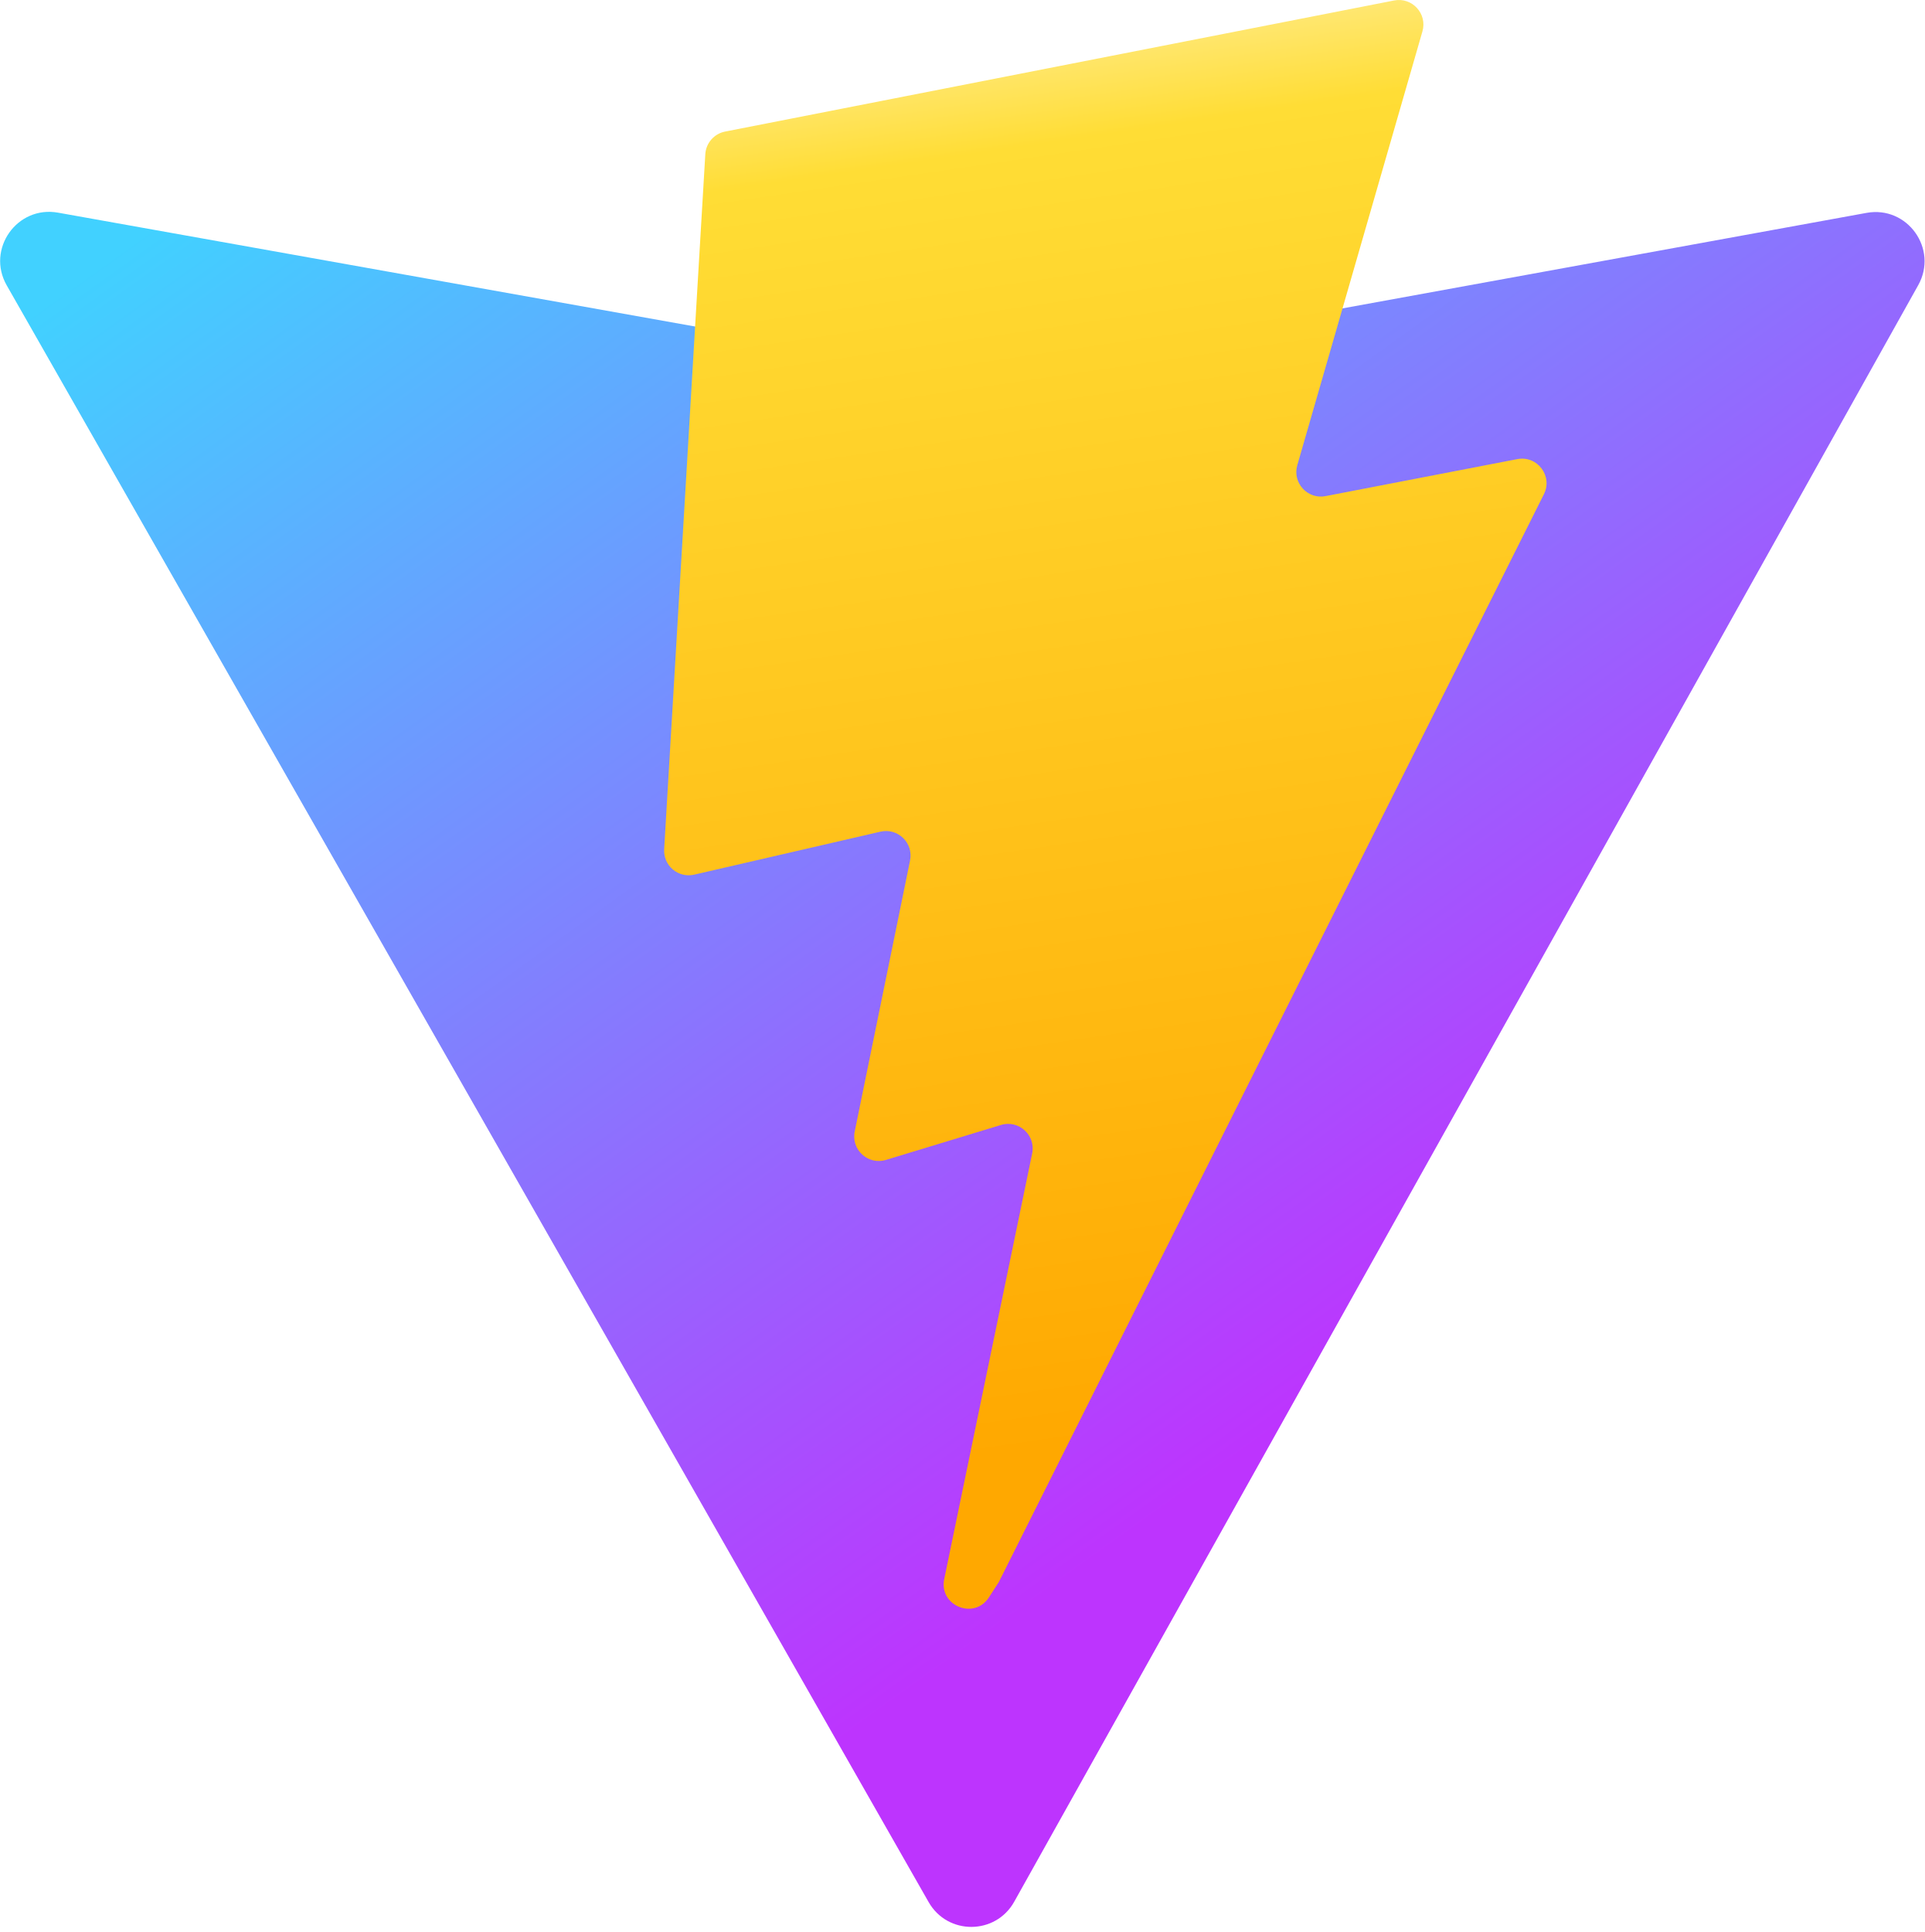
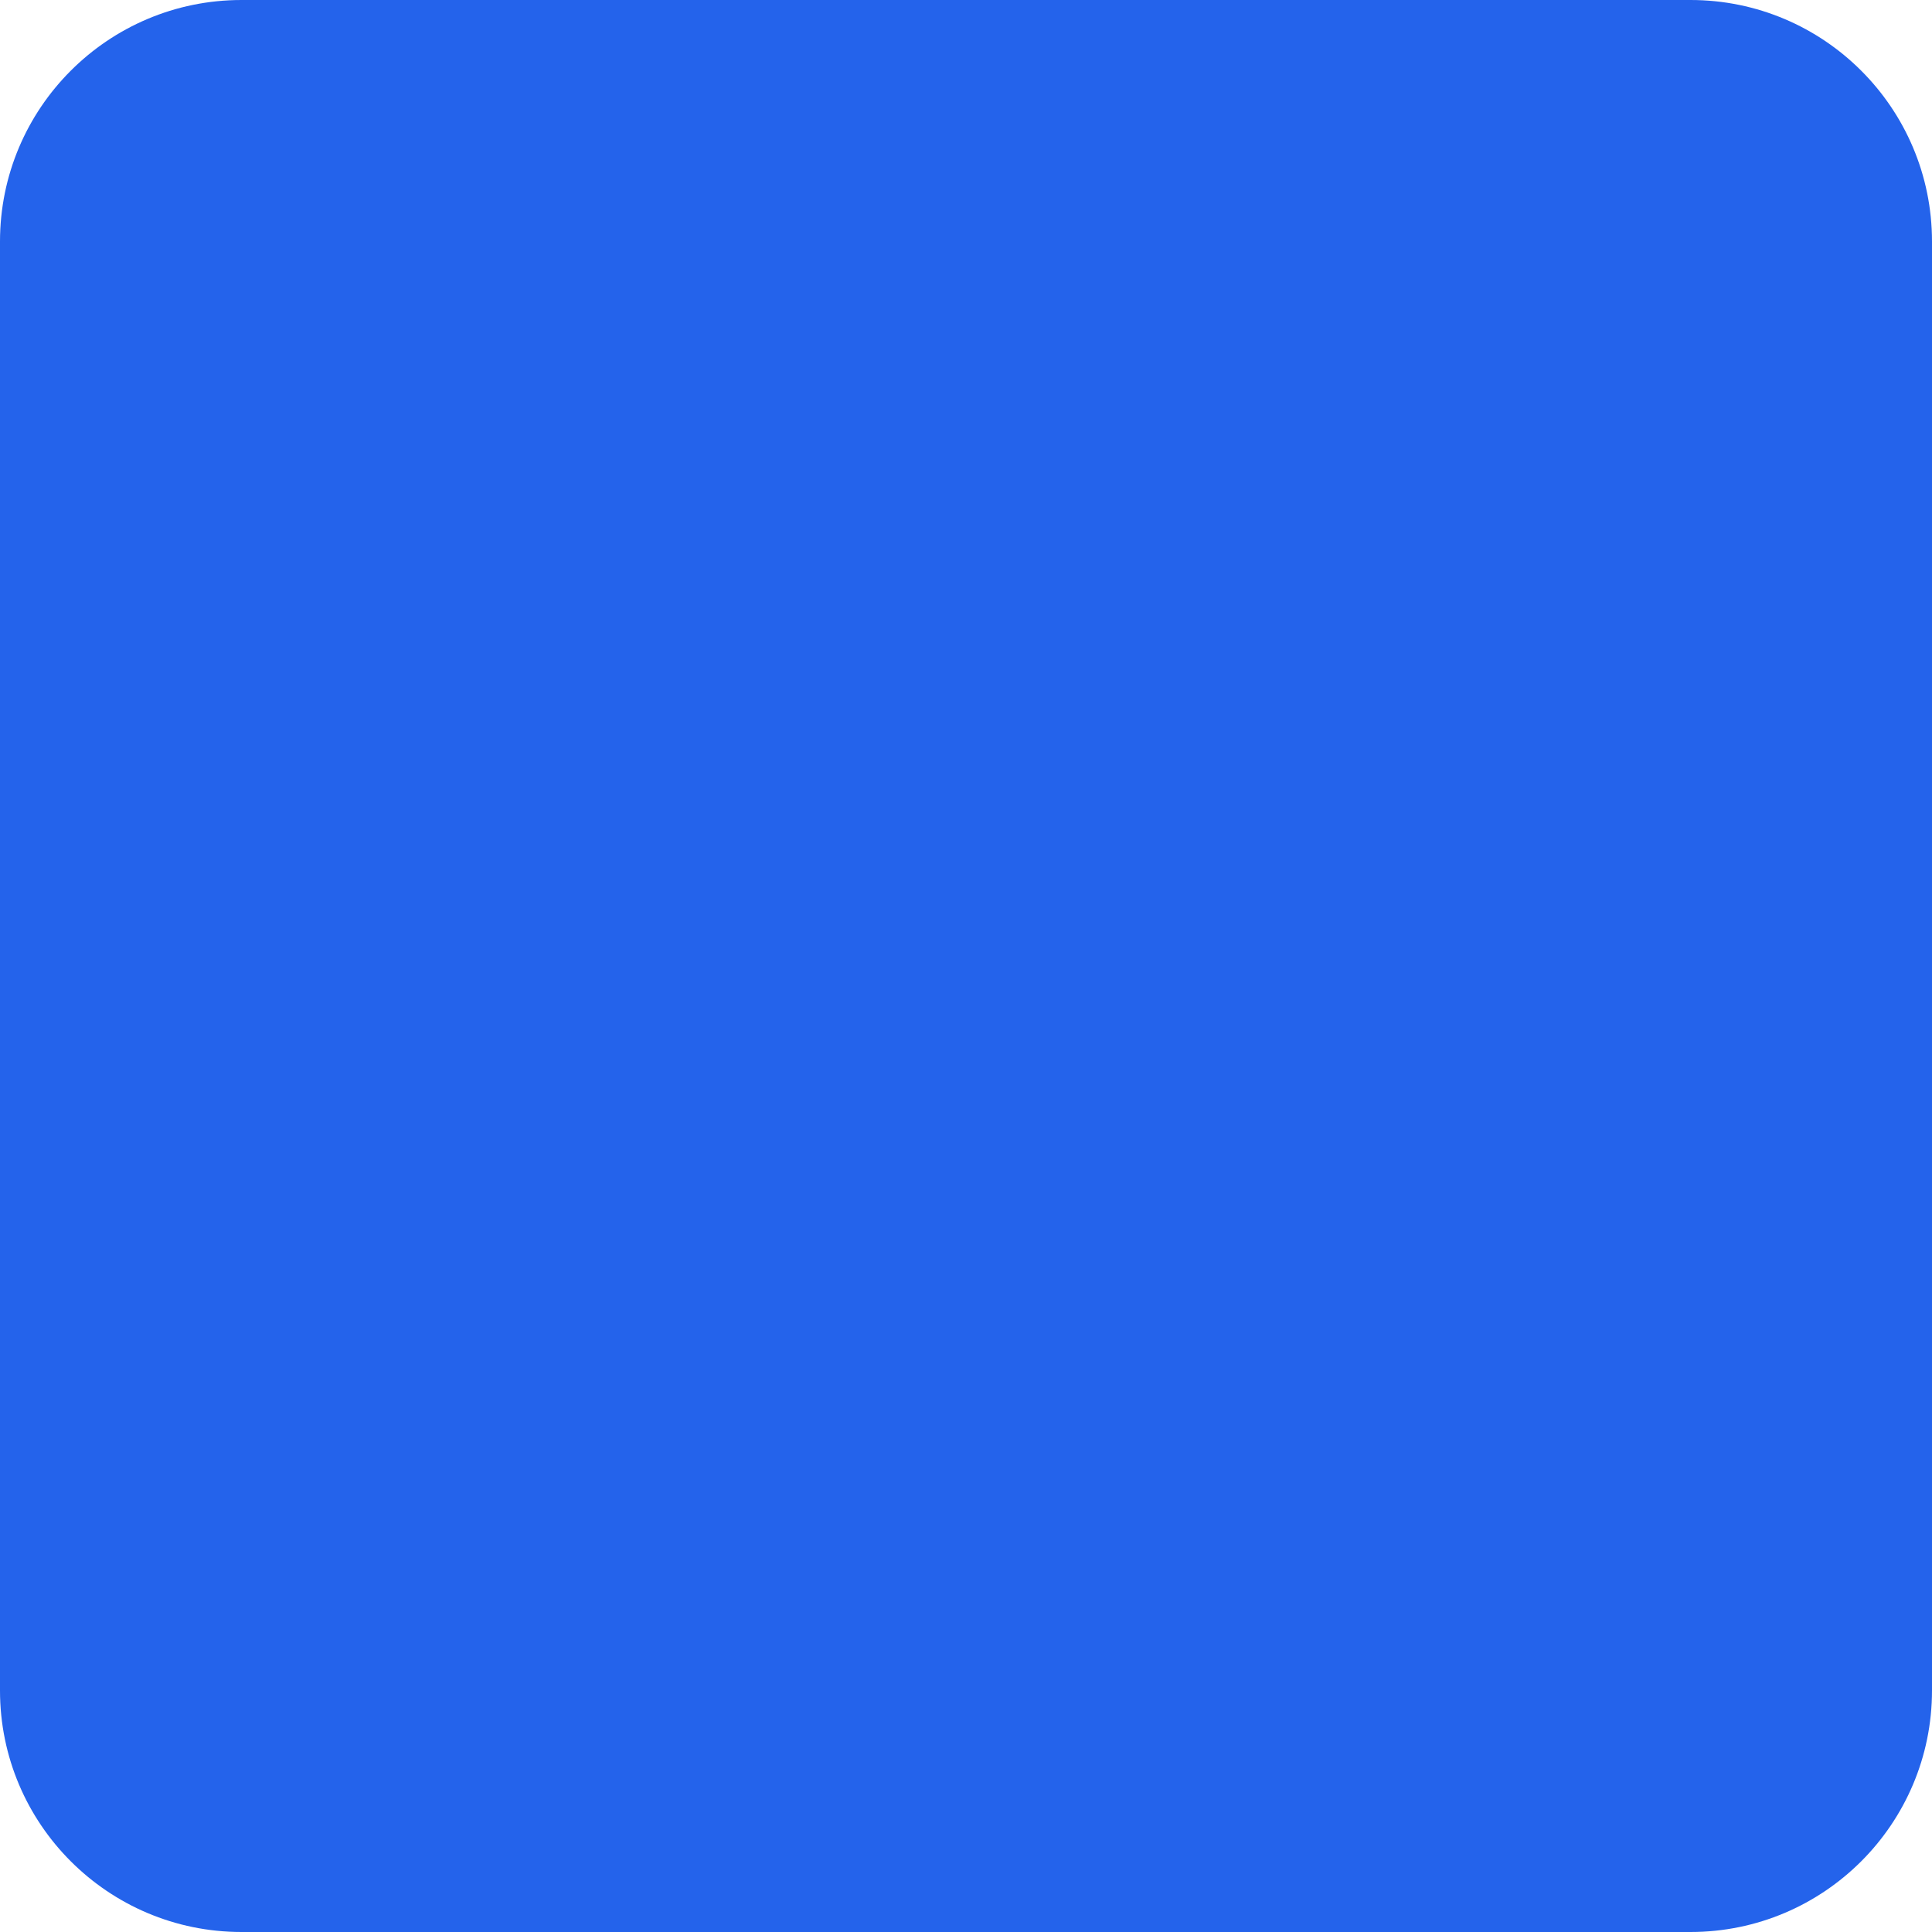
- <svg xmlns="http://www.w3.org/2000/svg" aria-hidden="true" role="img" class="iconify iconify--logos" width="31.88" height="32" preserveAspectRatio="xMidYMid meet" viewBox="0 0 256 257">
-   <defs>
-     <linearGradient id="IconifyId1813088fe1fbc01fb466" x1="-.828%" x2="57.636%" y1="7.652%" y2="78.411%">
-       <stop offset="0%" stop-color="#41D1FF" />
-       <stop offset="100%" stop-color="#BD34FE" />
-     </linearGradient>
-     <linearGradient id="IconifyId1813088fe1fbc01fb467" x1="43.376%" x2="50.316%" y1="2.242%" y2="89.03%">
-       <stop offset="0%" stop-color="#FFEA83" />
-       <stop offset="8.333%" stop-color="#FFDD35" />
-       <stop offset="100%" stop-color="#FFA800" />
-     </linearGradient>
-   </defs>
-   <path fill="url(#IconifyId1813088fe1fbc01fb466)" d="M255.153 37.938L134.897 252.976c-2.483 4.44-8.862 4.466-11.382.048L.875 37.958c-2.746-4.814 1.371-10.646 6.827-9.67l120.385 21.517a6.537 6.537 0 0 0 2.322-.004l117.867-21.483c5.438-.991 9.574 4.796 6.877 9.62Z" />
-   <path fill="url(#IconifyId1813088fe1fbc01fb467)" d="M185.432.063L96.44 17.501a3.268 3.268 0 0 0-2.634 3.014l-5.474 92.456a3.268 3.268 0 0 0 3.997 3.378l24.777-5.718c2.318-.535 4.413 1.507 3.936 3.838l-7.361 36.047c-.495 2.426 1.782 4.5 4.151 3.78l15.304-4.649c2.372-.72 4.652 1.36 4.15 3.788l-11.698 56.621c-.732 3.542 3.979 5.473 5.943 2.437l1.313-2.028l72.516-144.72c1.215-2.423-.88-5.186-3.54-4.672l-25.505 4.922c-2.396.462-4.435-1.77-3.759-4.114l16.646-57.705c.677-2.35-1.37-4.583-3.769-4.113Z" />
+ <svg xmlns="http://www.w3.org/2000/svg" width="32" height="32" viewBox="0 0 32 32" fill="none">
+   <rect width="32" height="32" rx="4" fill="#2463EB" />
</svg>
